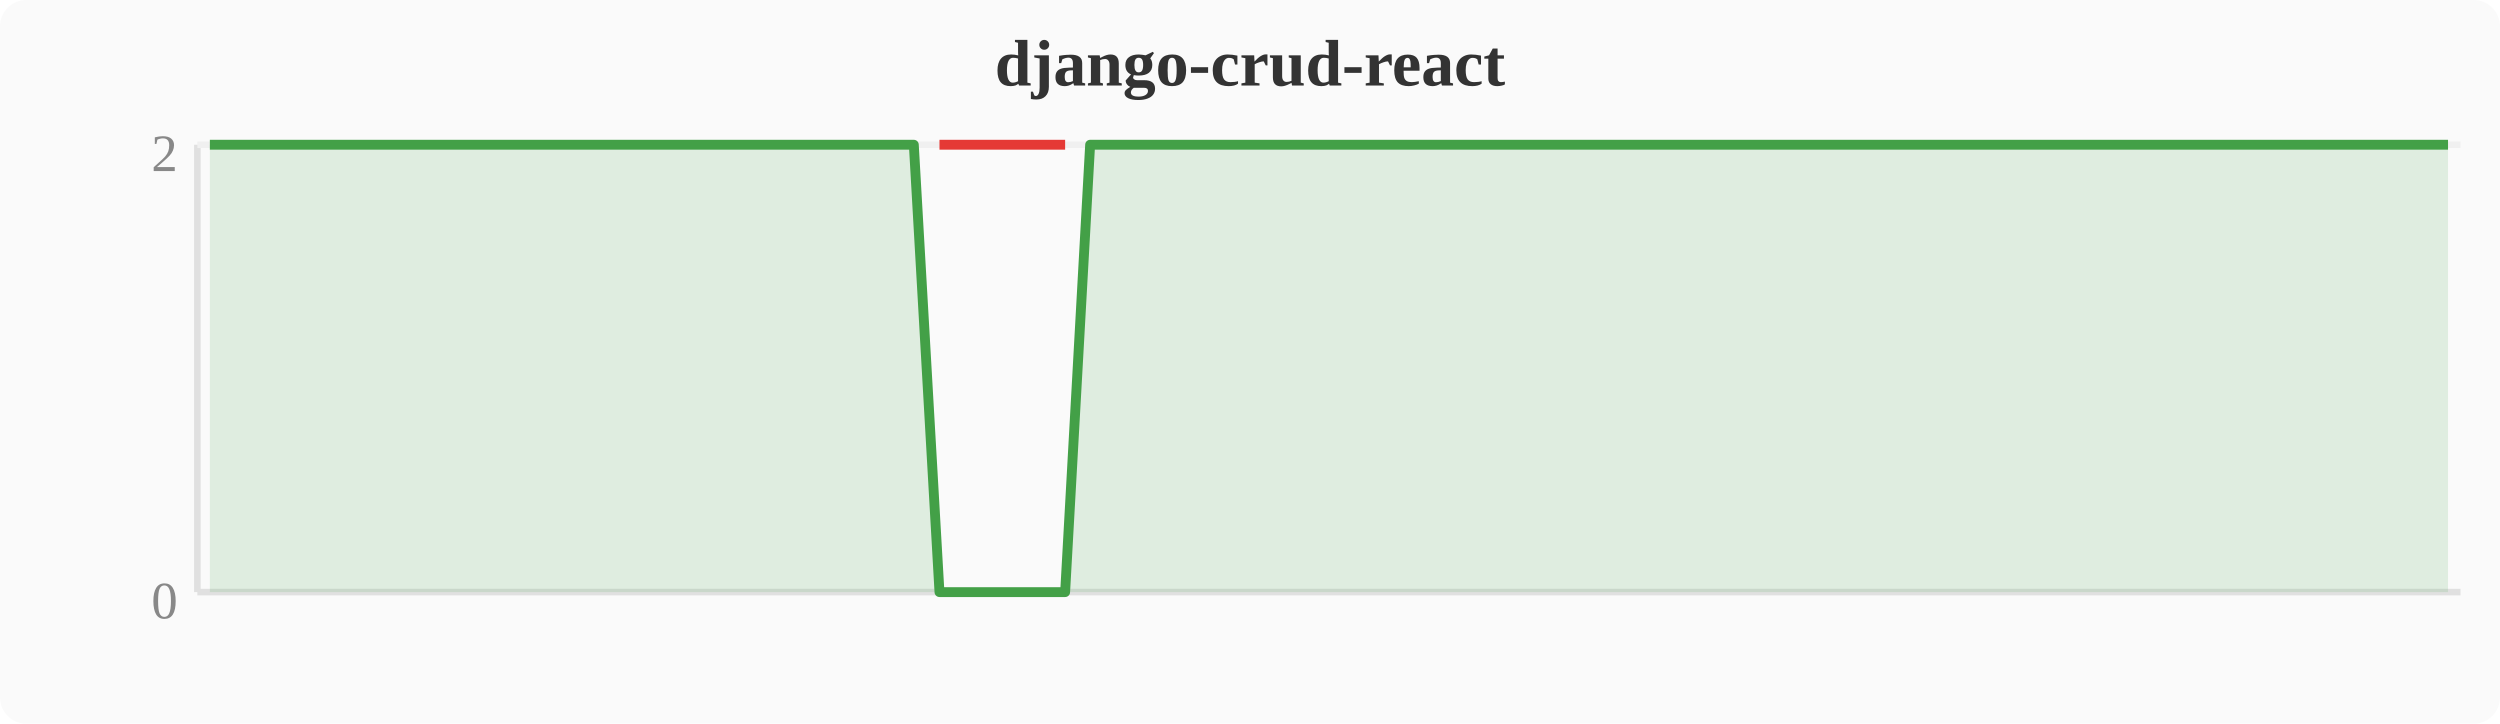
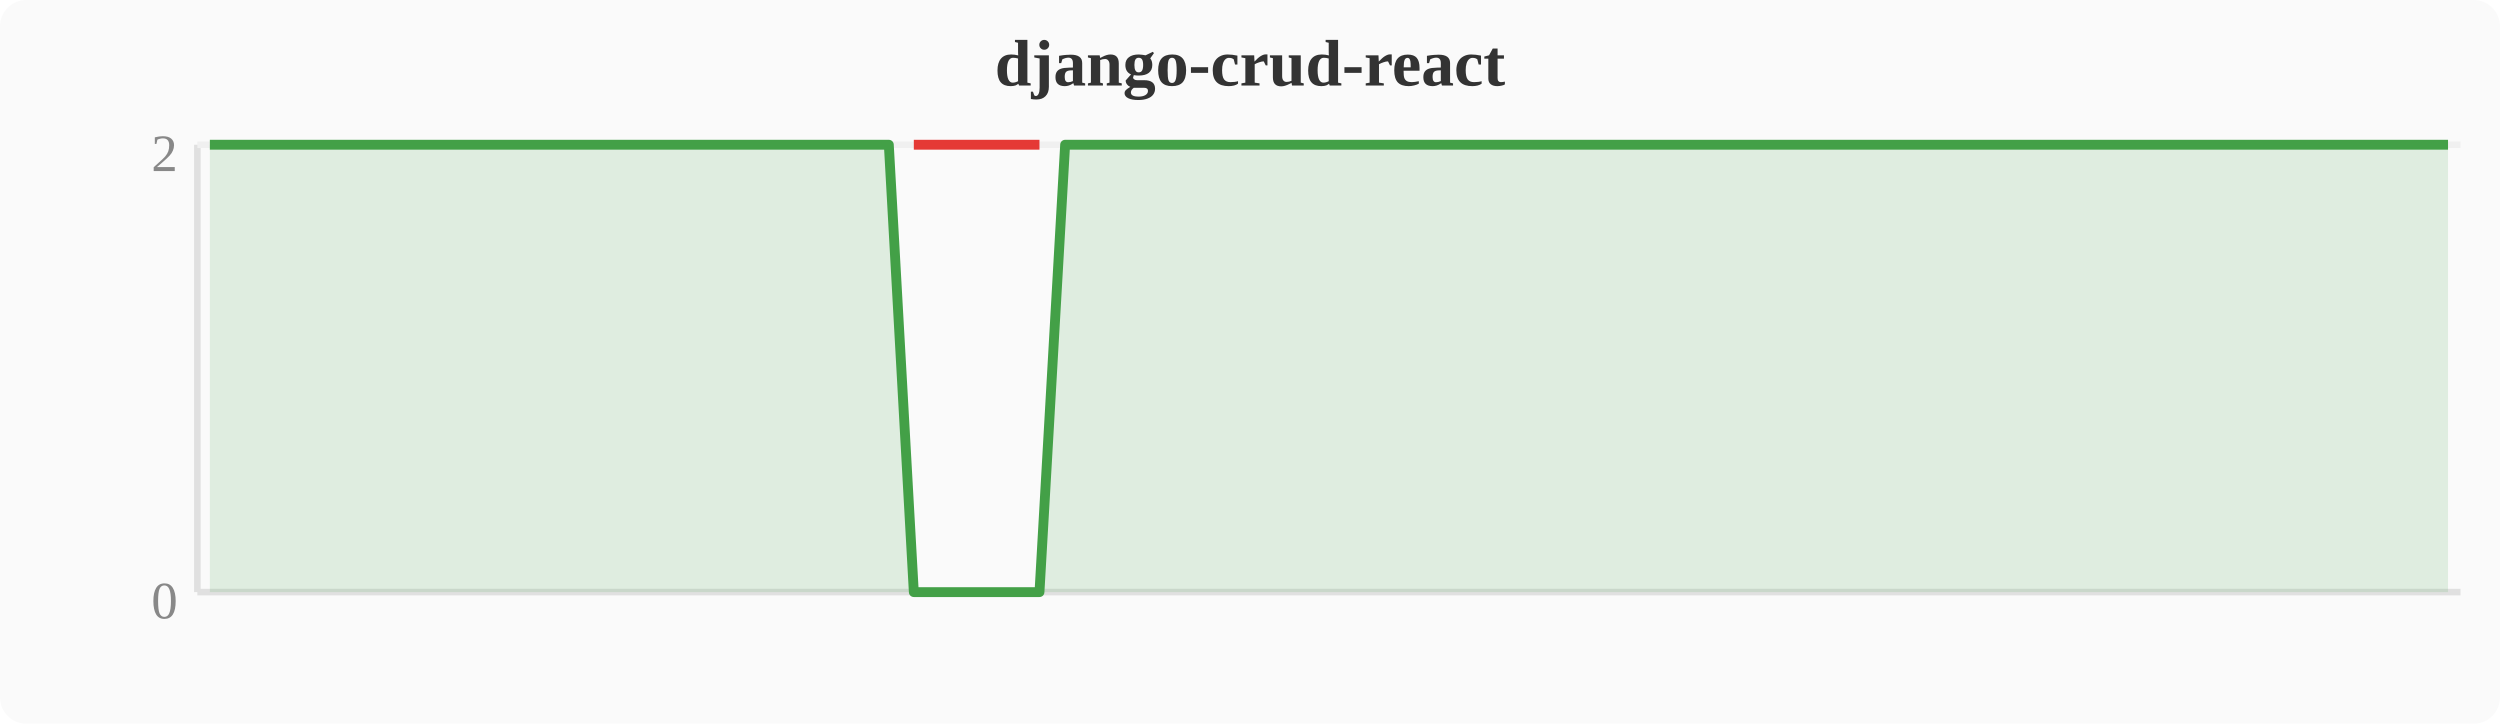
<svg xmlns="http://www.w3.org/2000/svg" width="380" height="110" viewBox="0 0 380 110">
  <rect width="380" height="110" fill="#fafafa" rx="4" />
  <text x="190" y="13" text-anchor="middle" font-size="10" font-weight="bold" fill="#333">django-crud-react</text>
  <line x1="30" y1="22" x2="30" y2="90" stroke="#e0e0e0" stroke-width="1" />
  <line x1="30" y1="90" x2="374" y2="90" stroke="#e0e0e0" stroke-width="1" />
  <line x1="30" y1="22" x2="374" y2="22" stroke="#f0f0f0" stroke-width="1" />
  <text x="27" y="94" text-anchor="end" font-size="8" fill="#888">0</text>
  <text x="27" y="26" text-anchor="end" font-size="8" fill="#888">2</text>
-   <polygon points="31.9,22.0 35.7,22.0 39.6,22.0 43.4,22.0 47.2,22.0 51.0,22.0 54.8,22.0 58.7,22.0 62.5,22.0 66.3,22.0 70.1,22.0 74.0,22.0 77.8,22.0 81.6,22.0 85.4,22.0 89.2,22.0 93.1,22.0 96.9,22.0 100.7,22.0 104.5,22.0 108.4,22.0 112.2,22.0 116.0,22.0 119.8,22.0 123.6,22.0 127.5,22.0 131.3,22.0 135.1,22.0 138.9,22.0 142.8,90.0 146.6,90.0 150.4,90.0 154.2,90.0 158.0,90.0 161.9,90.0 165.7,22.0 169.5,22.0 173.3,22.0 177.2,22.0 181.0,22.0 184.8,22.0 188.6,22.0 192.4,22.0 196.3,22.0 200.1,22.0 203.9,22.0 207.7,22.0 211.6,22.0 215.4,22.0 219.2,22.0 223.0,22.0 226.8,22.0 230.7,22.0 234.5,22.0 238.3,22.0 242.1,22.0 246.0,22.0 249.8,22.0 253.6,22.0 257.4,22.0 261.2,22.0 265.1,22.0 268.9,22.0 272.7,22.0 276.5,22.0 280.4,22.0 284.2,22.0 288.0,22.0 291.8,22.0 295.6,22.0 299.5,22.0 303.3,22.0 307.1,22.0 310.9,22.0 314.8,22.0 318.6,22.0 322.4,22.0 326.2,22.0 330.0,22.0 333.9,22.0 337.7,22.0 341.5,22.0 345.3,22.0 349.2,22.0 353.0,22.0 356.8,22.0 360.6,22.0 364.4,22.0 368.3,22.0 372.1,22.0 372.1,90 31.9,90" fill="#43a047" opacity="0.15" />
-   <polyline points="31.9,22.0 35.7,22.0 39.6,22.0 43.4,22.0 47.2,22.0 51.0,22.0 54.8,22.0 58.7,22.0 62.5,22.0 66.3,22.0 70.1,22.0 74.0,22.0 77.8,22.0 81.6,22.0 85.4,22.0 89.2,22.0 93.1,22.0 96.9,22.0 100.7,22.0 104.5,22.0 108.4,22.0 112.2,22.0 116.0,22.0 119.8,22.0 123.6,22.0 127.5,22.0 131.3,22.0 135.1,22.0 138.9,22.0 142.8,90.0 146.6,90.0 150.4,90.0 154.2,90.0 158.0,90.0 161.9,90.0 165.7,22.0 169.5,22.0 173.3,22.0 177.2,22.0 181.0,22.0 184.8,22.0 188.6,22.0 192.4,22.0 196.3,22.0 200.1,22.0 203.9,22.0 207.7,22.0 211.6,22.0 215.4,22.0 219.2,22.0 223.0,22.0 226.8,22.0 230.7,22.0 234.5,22.0 238.3,22.0 242.1,22.0 246.0,22.0 249.8,22.0 253.6,22.0 257.4,22.0 261.2,22.0 265.1,22.0 268.9,22.0 272.7,22.0 276.5,22.0 280.4,22.0 284.2,22.0 288.0,22.0 291.8,22.0 295.6,22.0 299.5,22.0 303.3,22.0 307.1,22.0 310.9,22.0 314.8,22.0 318.6,22.0 322.4,22.0 326.2,22.0 330.0,22.0 333.9,22.0 337.7,22.0 341.5,22.0 345.3,22.0 349.2,22.0 353.0,22.0 356.8,22.0 360.6,22.0 364.4,22.0 368.3,22.0 372.1,22.0" fill="none" stroke="#43a047" stroke-width="1.5" stroke-linejoin="round" />
-   <polyline points="142.8,22.0 146.6,22.0 150.4,22.0 154.2,22.0 158.0,22.0 161.9,22.0" fill="none" stroke="#e53935" stroke-width="1.5" stroke-linejoin="round" />
+   <polygon points="31.9,22.0 35.7,22.0 39.6,22.0 43.4,22.0 47.2,22.0 51.0,22.0 54.8,22.0 58.7,22.0 62.5,22.0 66.3,22.0 70.1,22.0 74.0,22.0 77.8,22.0 81.6,22.0 85.4,22.0 89.2,22.0 93.1,22.0 96.9,22.0 100.7,22.0 104.5,22.0 108.4,22.0 112.2,22.0 116.0,22.0 119.8,22.0 123.6,22.0 127.5,22.0 131.3,22.0 135.1,22.0 138.9,90.0 142.8,90.0 146.6,90.0 150.4,90.0 154.2,90.0 158.0,90.0 161.9,22.0 165.7,22.0 169.5,22.0 173.3,22.0 177.2,22.0 181.0,22.0 184.8,22.0 188.6,22.0 192.4,22.0 196.3,22.0 200.1,22.0 203.9,22.0 207.7,22.0 211.6,22.0 215.4,22.0 219.2,22.0 223.0,22.0 226.8,22.0 230.7,22.0 234.5,22.0 238.3,22.0 242.1,22.0 246.0,22.0 249.8,22.0 253.6,22.0 257.4,22.0 261.2,22.0 265.1,22.0 268.9,22.0 272.7,22.0 276.5,22.0 280.4,22.0 284.2,22.0 288.0,22.0 291.8,22.0 295.6,22.0 299.5,22.0 303.3,22.0 307.1,22.0 310.9,22.0 314.8,22.0 318.6,22.0 322.4,22.0 326.2,22.0 330.0,22.0 333.9,22.0 337.7,22.0 341.5,22.0 345.3,22.0 349.2,22.0 353.0,22.0 356.8,22.0 360.6,22.0 364.4,22.0 368.3,22.0 372.1,22.0 372.1,90 31.9,90" fill="#43a047" opacity="0.15" />
+   <polyline points="31.9,22.0 35.7,22.0 39.6,22.0 43.4,22.0 47.2,22.0 51.0,22.0 54.8,22.0 58.7,22.0 62.5,22.0 66.3,22.0 70.1,22.0 74.0,22.0 77.8,22.0 81.6,22.0 85.4,22.0 89.2,22.0 93.1,22.0 96.9,22.0 100.7,22.0 104.5,22.0 108.4,22.0 112.2,22.0 116.0,22.0 119.8,22.0 123.6,22.0 127.5,22.0 131.3,22.0 135.1,22.0 138.9,90.0 142.8,90.0 146.6,90.0 150.4,90.0 154.2,90.0 158.0,90.0 161.9,22.0 165.7,22.0 169.5,22.0 173.3,22.0 177.2,22.0 181.0,22.0 184.8,22.0 188.6,22.0 192.4,22.0 196.3,22.0 200.1,22.0 203.9,22.0 207.7,22.0 211.6,22.0 215.4,22.0 219.2,22.0 223.0,22.0 226.8,22.0 230.7,22.0 234.5,22.0 238.3,22.0 242.1,22.0 246.0,22.0 249.8,22.0 253.6,22.0 257.4,22.0 261.2,22.0 265.1,22.0 268.9,22.0 272.7,22.0 276.5,22.0 280.4,22.0 284.2,22.0 288.0,22.0 291.8,22.0 295.6,22.0 299.5,22.0 303.3,22.0 307.1,22.0 310.9,22.0 314.8,22.0 318.6,22.0 322.4,22.0 326.2,22.0 330.0,22.0 333.9,22.0 337.7,22.0 341.5,22.0 345.3,22.0 349.2,22.0 353.0,22.0 356.8,22.0 360.6,22.0 364.4,22.0 368.3,22.0 372.1,22.0" fill="none" stroke="#43a047" stroke-width="1.5" stroke-linejoin="round" />
+   <polyline points="138.9,22.0 142.8,22.0 146.6,22.0 150.4,22.0 154.2,22.0 158.0,22.0" fill="none" stroke="#e53935" stroke-width="1.5" stroke-linejoin="round" />
</svg>
